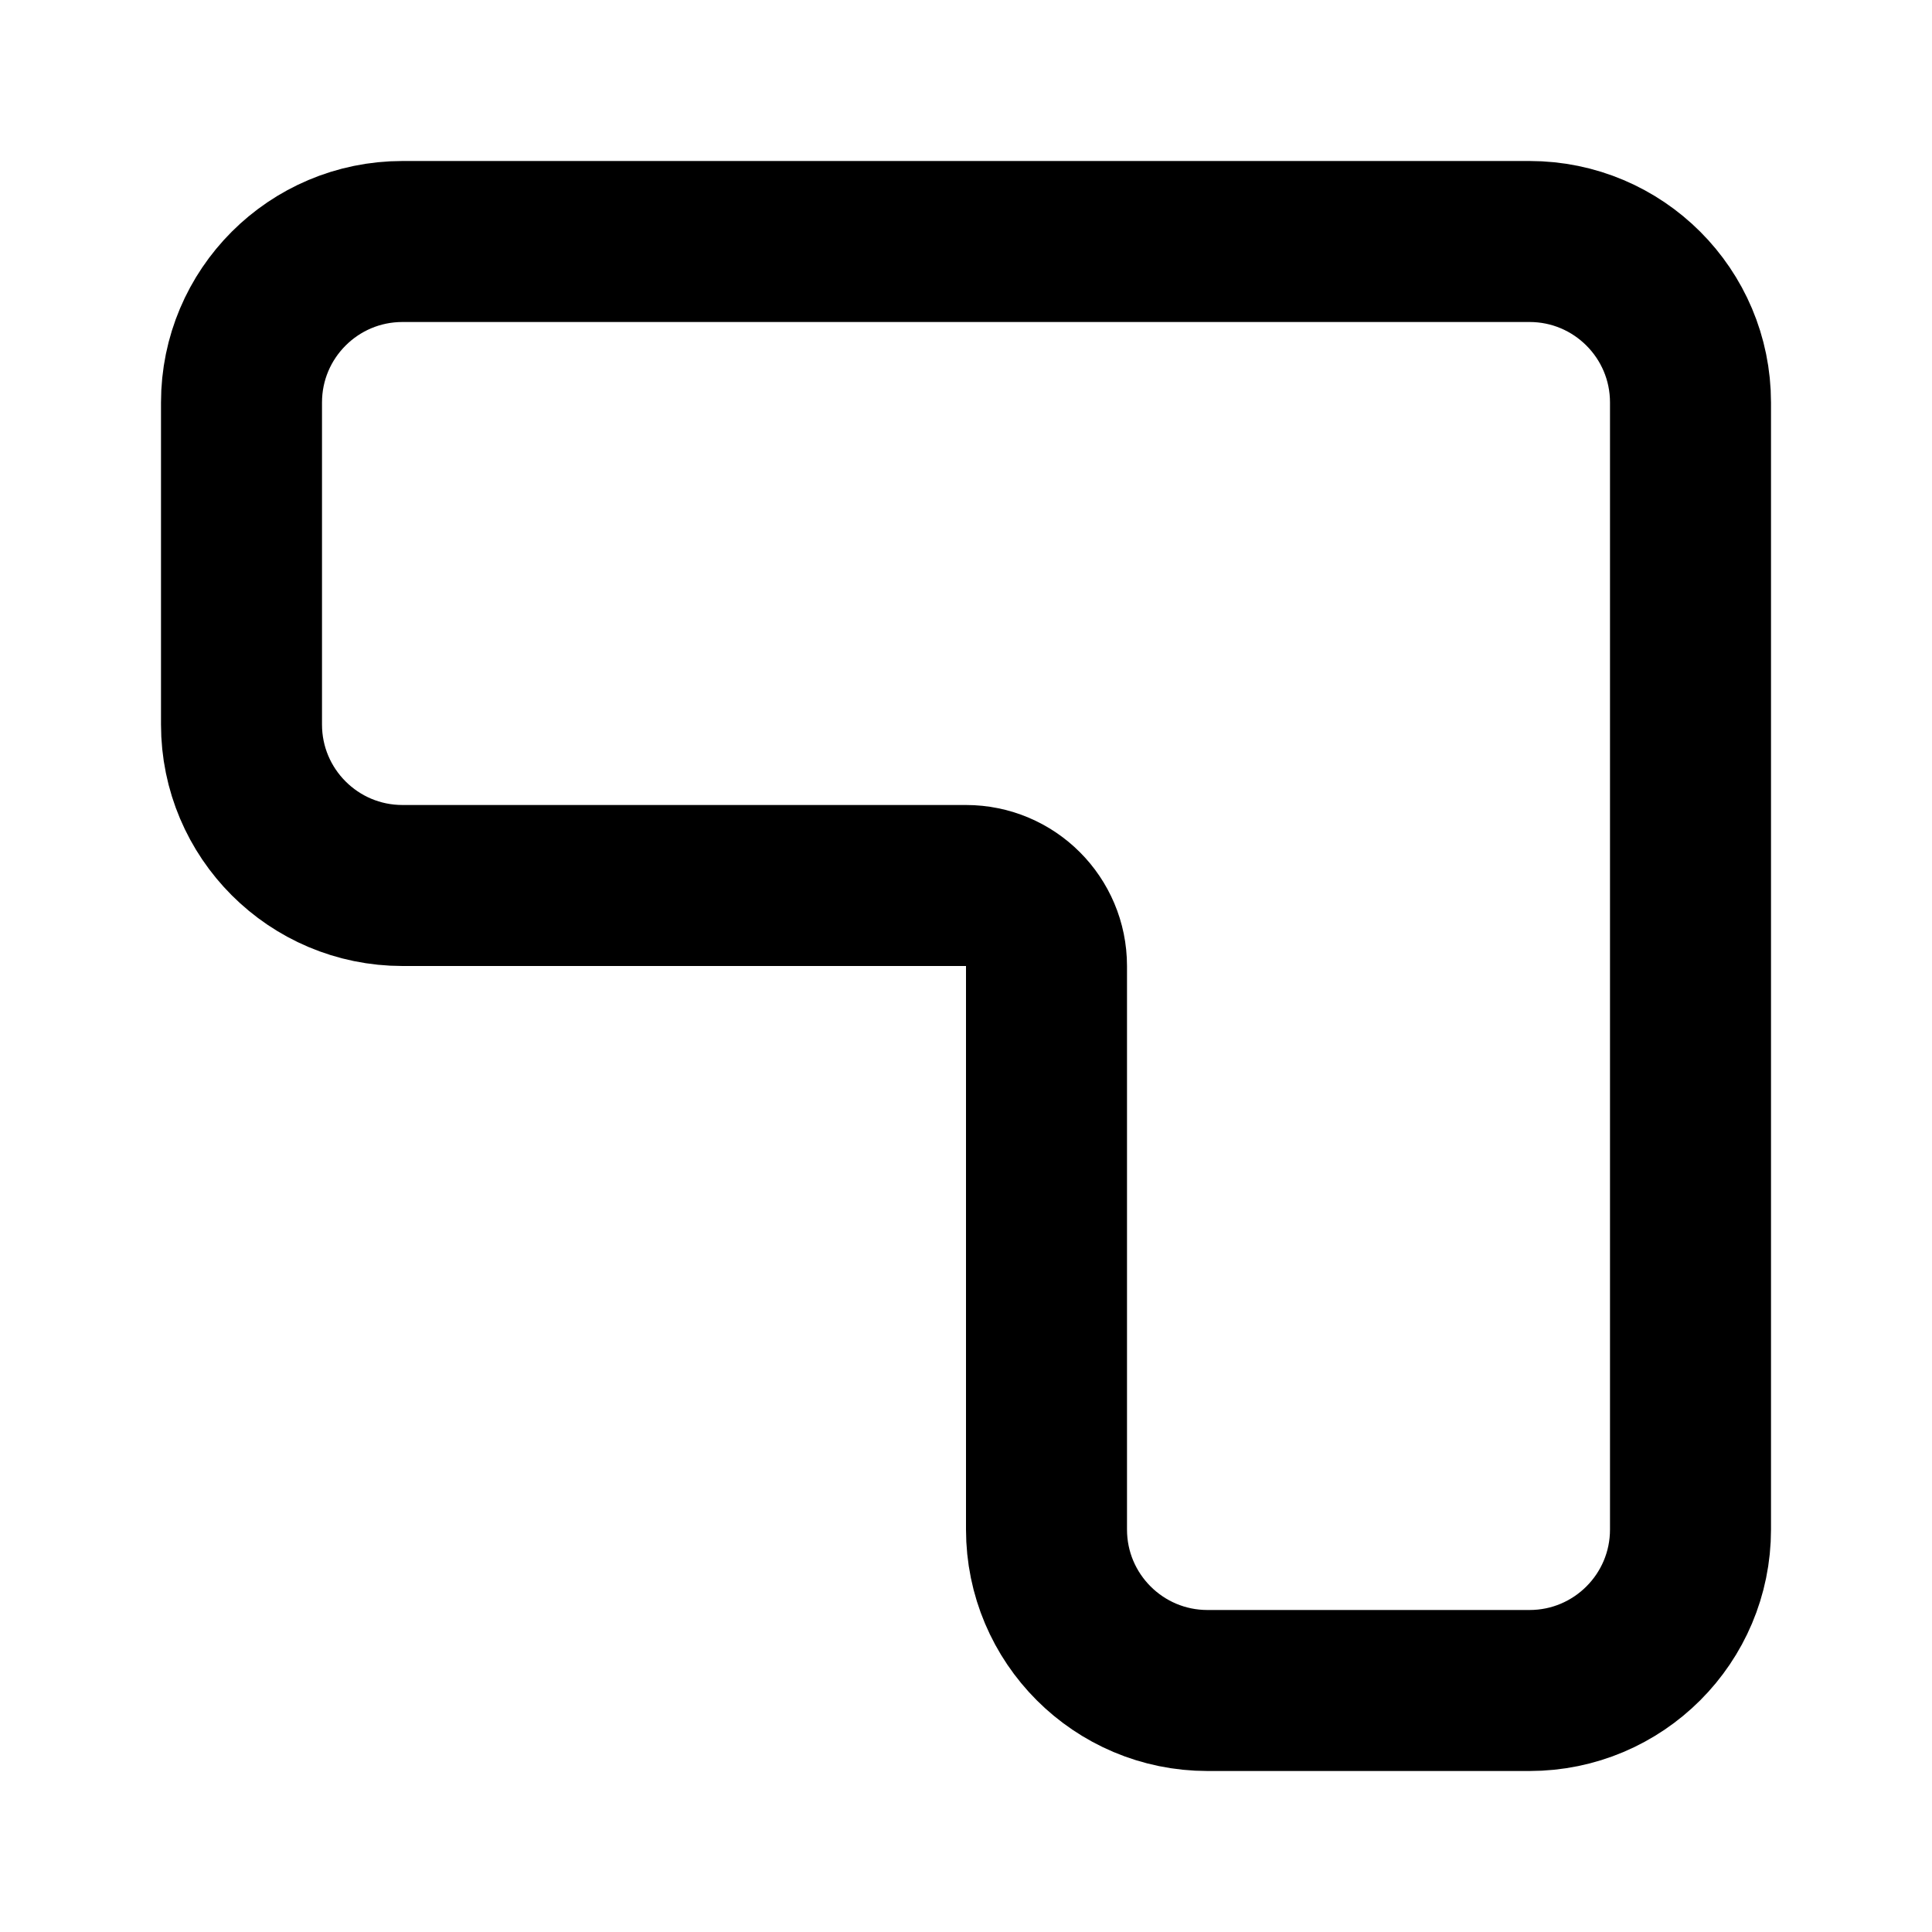
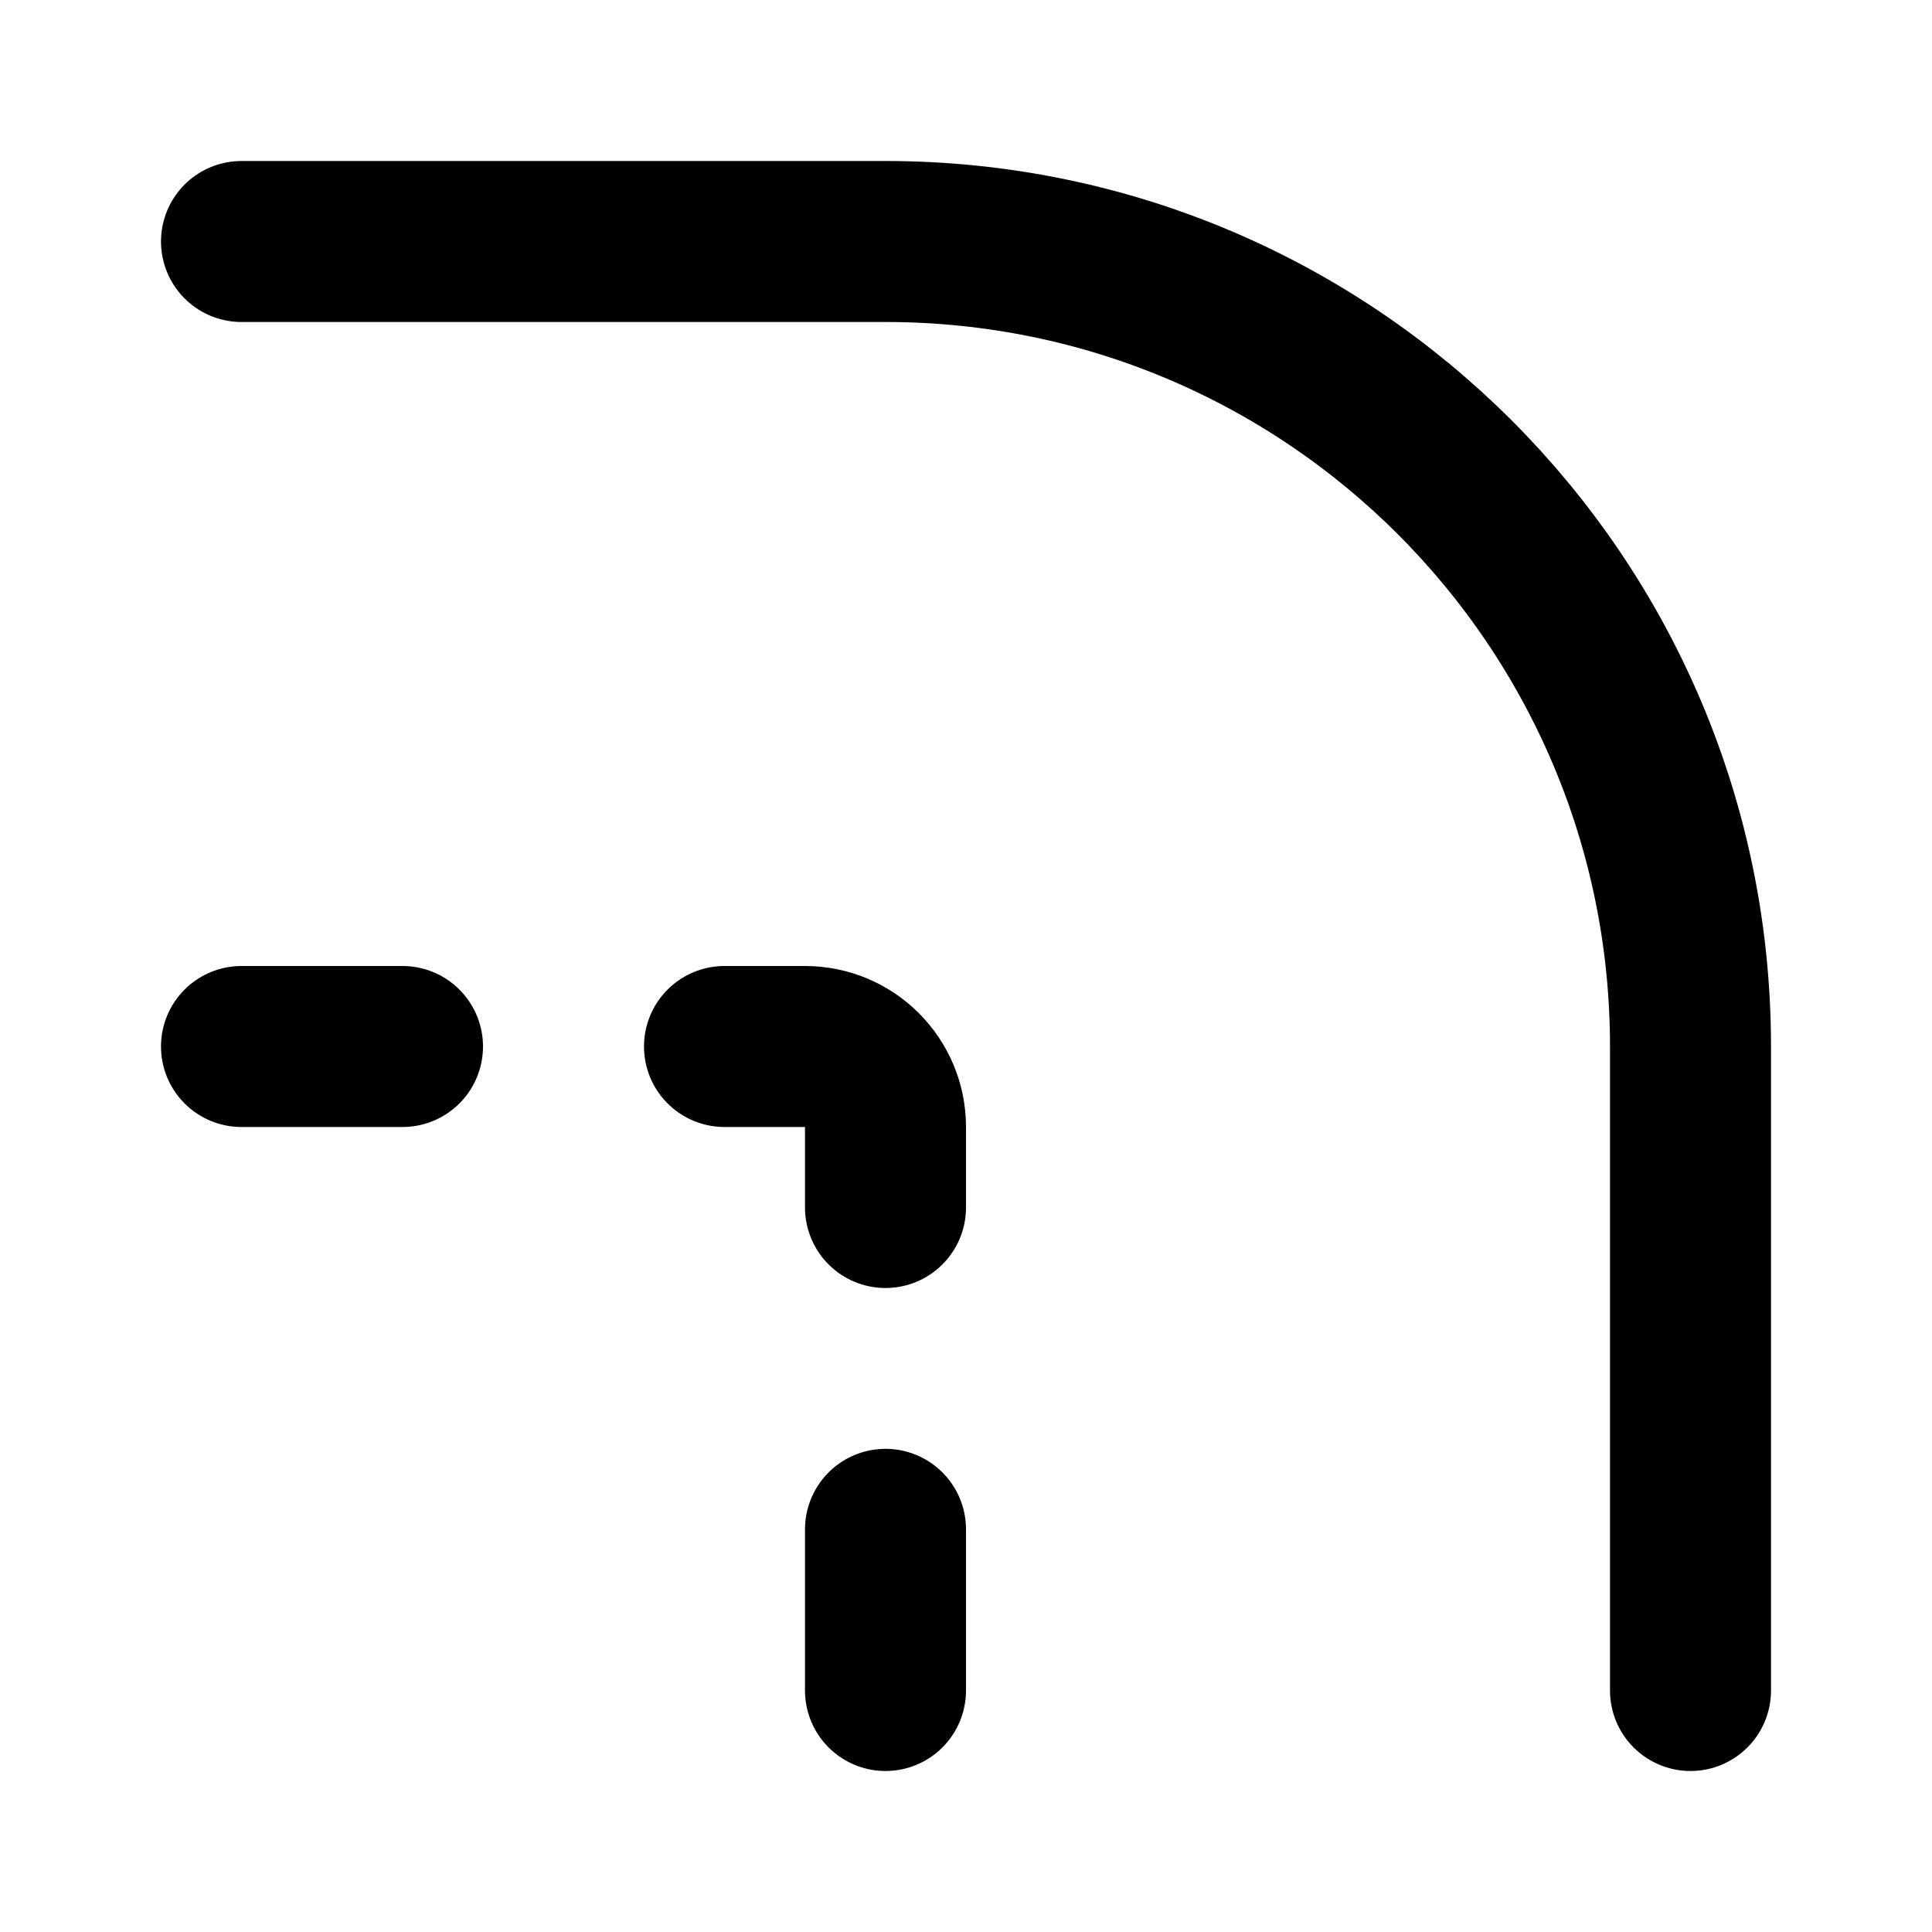
<svg xmlns="http://www.w3.org/2000/svg" width="24" height="24" viewBox="0 0 24 24" fill="none" stroke="currentColor" stroke-width="2" stroke-linecap="round" stroke-linejoin="round">
-   <path d="M19 3a2 2 0 0 1 2 2v14a2 2 0 0 1-2 2h-4a2 2 0 0 1-2-2v-7a1 1 0 0 0-1-1H5a2 2 0 0 1-2-2V5a2 2 0 0 1 2-2z" />
+   <path d="M11 21v-2.002" />
+   <path d="M3 3h8a10 10 0 0110 10v8" />
+   <path d="M5 13H3" />
+   <path d="M9 13h1a1 1 0 011 1v1" />
</svg>
